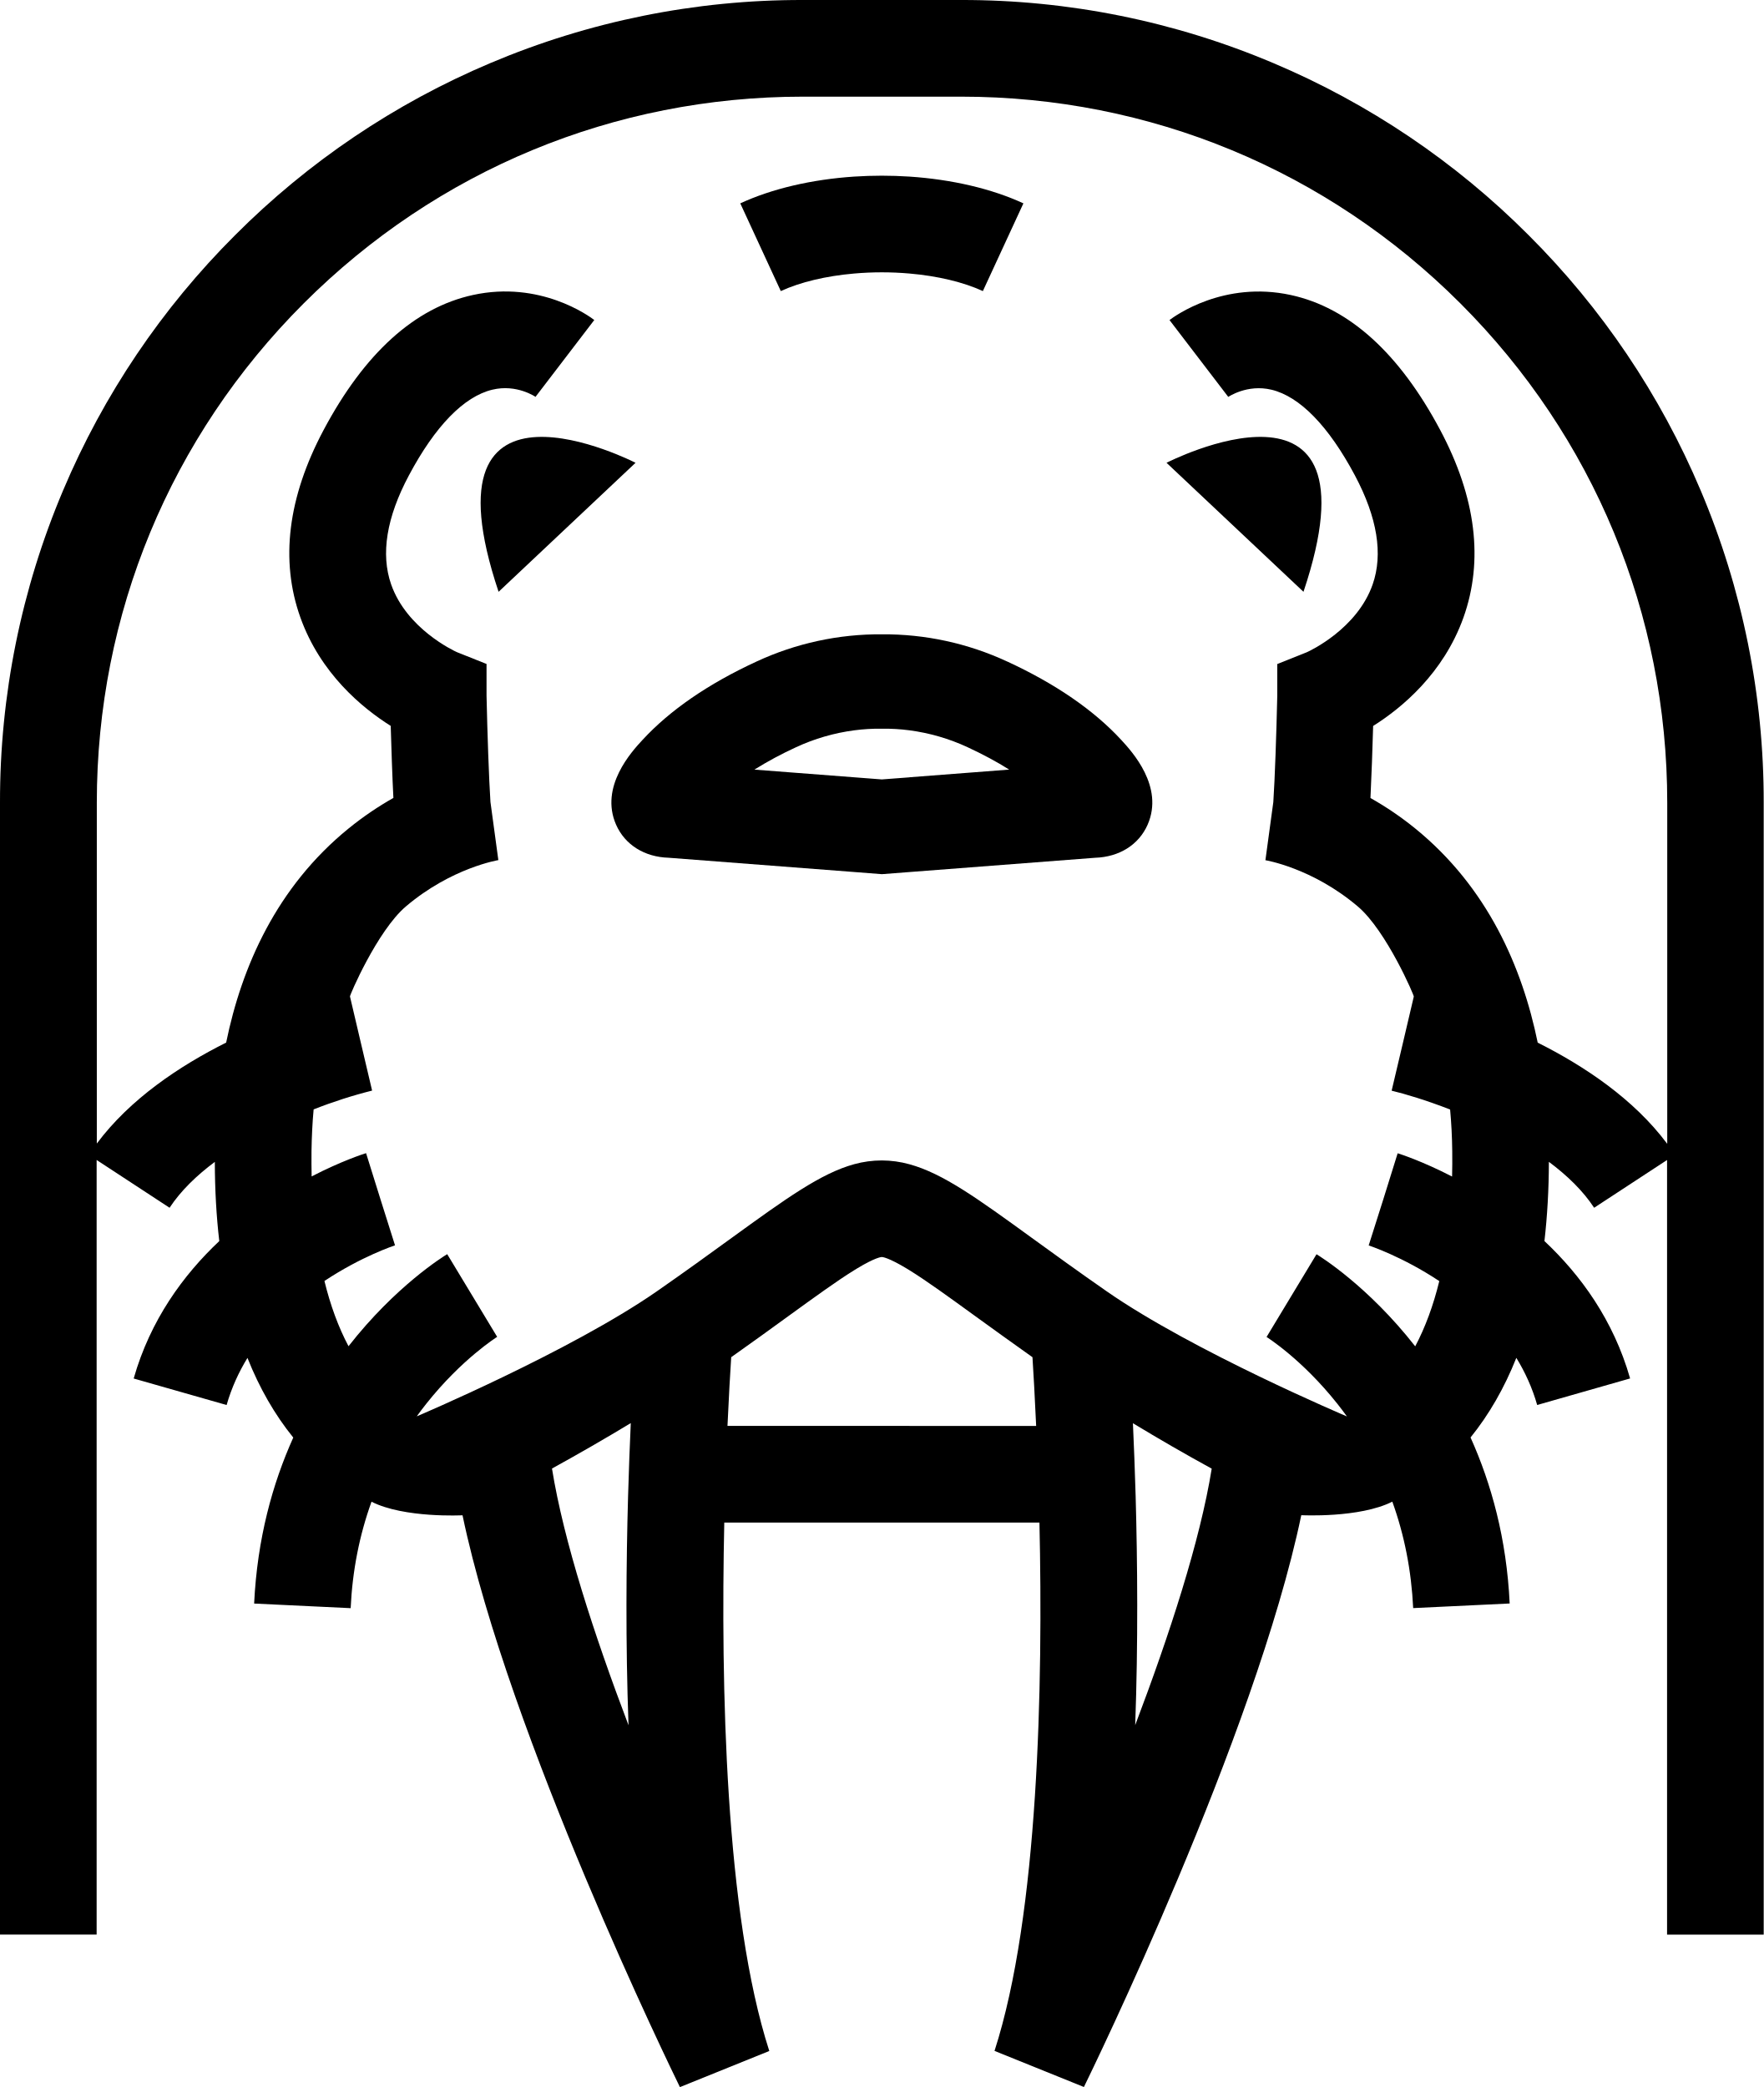
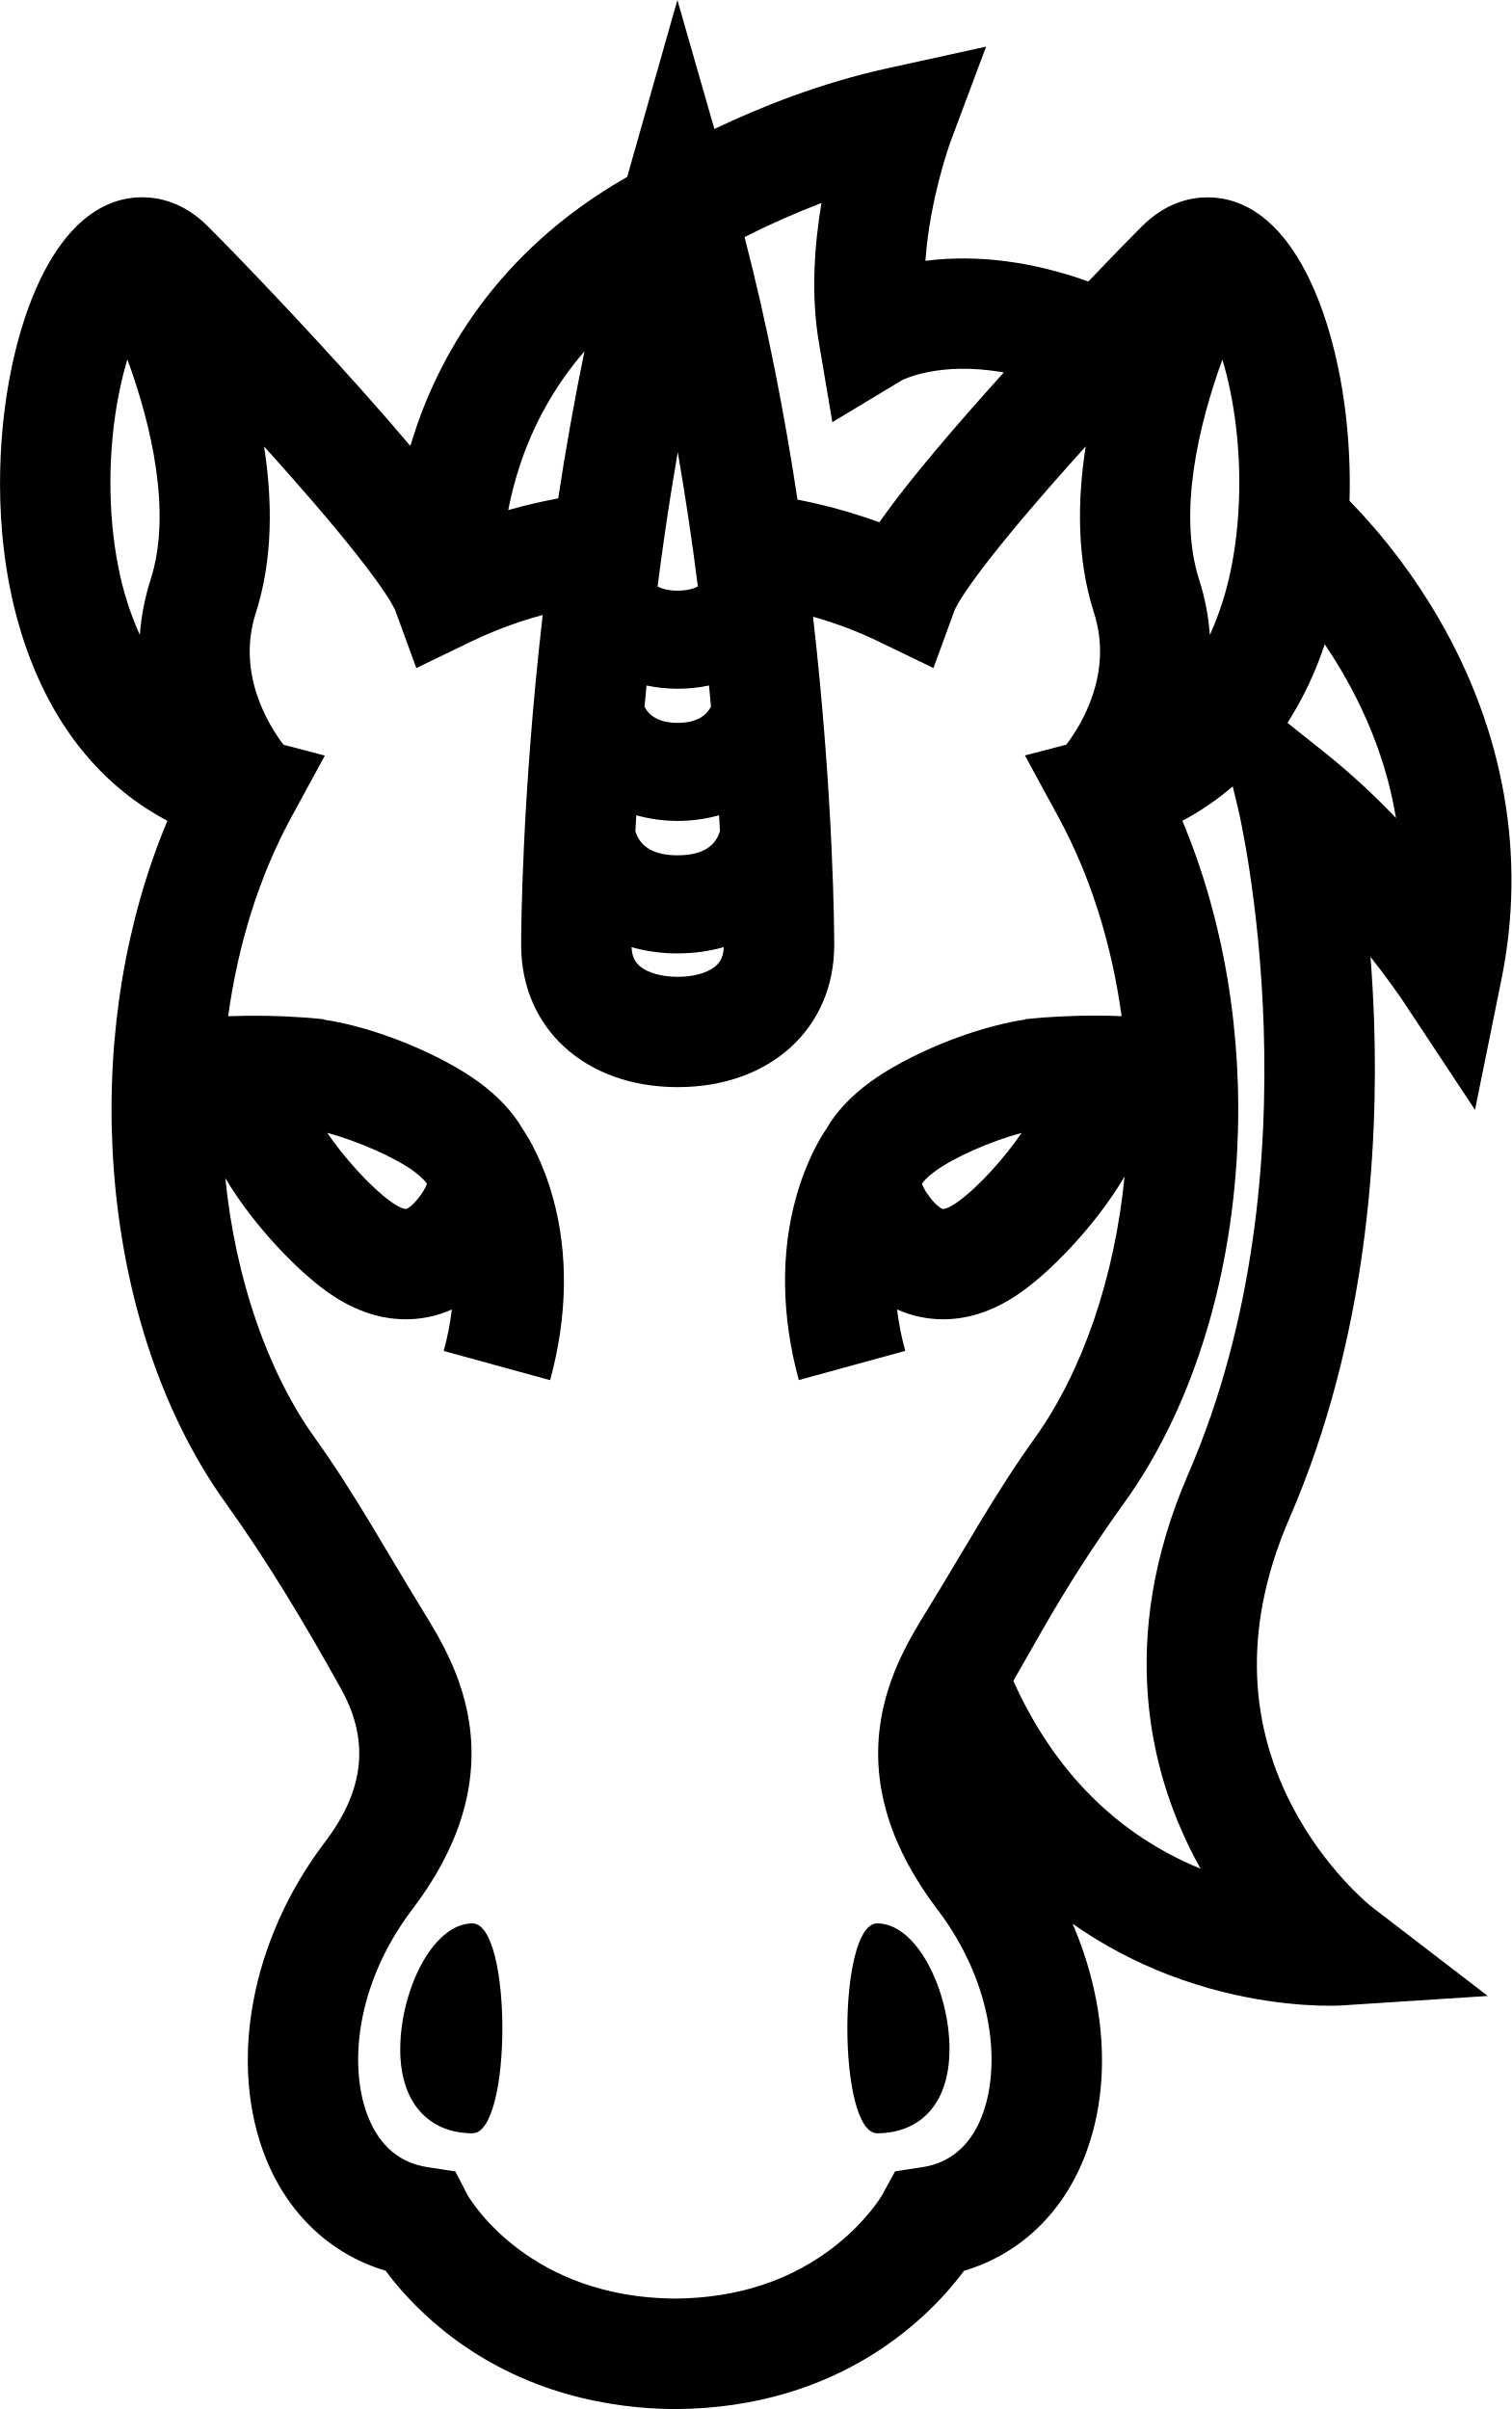
- <svg xmlns="http://www.w3.org/2000/svg" viewBox="0 0 80.358 95.093">
-   <path d="M22.717 26.965l6.24-5.878s-9.92-5.094-6.24 5.878zm36.673 0l-6.24-5.878s9.92-5.094 6.24 5.878zM38.92 12.463a14.442 14.442 0 0 1 2.517 0c1.278.11 2.455.39 3.345.8l1.847-3.997c-1.45-.67-3.26-1.09-5.194-1.22a19.336 19.336 0 0 0-2.516 0c-1.933.13-3.742.55-5.19 1.22l1.846 3.997c.89-.41 2.067-.69 3.345-.8z" />
-   <path d="M77.483 22.338a36.44 36.44 0 0 0-7.837-11.625A36.452 36.452 0 0 0 58.02 2.876 36.33 36.33 0 0 0 43.784 0h-7.21A36.34 36.34 0 0 0 22.34 2.875a36.44 36.44 0 0 0-11.625 7.837 36.44 36.44 0 0 0-7.837 11.625A36.33 36.33 0 0 0 0 36.575v51.572h4.403V52.854l3.323 2.177c.51-.775 1.234-1.473 2.062-2.09.003 1.27.07 2.47.203 3.608-1.637 1.542-3.14 3.592-3.9 6.262l4.234 1.208c.225-.787.554-1.5.95-2.147.546 1.375 1.242 2.586 2.087 3.63-.945 2.097-1.642 4.61-1.783 7.563l4.398.21c.08-1.71.4-3.328.95-4.85 1.495.757 4.147.618 4.147.618 2.102 10.057 9.555 25.34 9.905 26.055l4.072-1.646C33.036 87.22 32.84 76.76 33 69.374H47.36c.164 7.386-.035 17.845-2.047 24.074l4.073 1.645c.35-.715 7.803-15.998 9.904-26.054 0 0 2.652.14 4.148-.617.55 1.522.868 3.14.95 4.85l4.397-.21c-.14-2.954-.838-5.466-1.783-7.564.844-1.044 1.54-2.255 2.086-3.628.396.647.726 1.36.95 2.148l4.234-1.21c-.762-2.67-2.264-4.72-3.903-6.26.13-1.137.2-2.34.202-3.61.828.618 1.553 1.315 2.062 2.093l3.323-2.176V88.15h4.403V36.576a36.34 36.34 0 0 0-2.875-14.237zm-48.847 56.27c-1.57-4.133-2.957-8.4-3.486-11.695a102.514 102.514 0 0 0 3.59-2.07c-.045.984-.088 2.102-.123 3.32-.086 3.033-.117 6.688.02 10.444zm12.8-13.637h-8.29c.06-1.34.124-2.42.17-3.132a214.27 214.27 0 0 0 2.603-1.87c1.235-.895 2.224-1.612 3-2.092a6.27 6.27 0 0 1 .127-.078c.827-.5 1.1-.523 1.127-.524h.01c.026 0 .3.025 1.126.524.043.025.085.05.128.078.776.48 1.765 1.197 3 2.093.775.56 1.63 1.18 2.605 1.87.045.712.108 1.79.168 3.132H41.44zM51.723 78.61c.135-3.756.104-7.41.02-10.442-.035-1.22-.08-2.338-.124-3.32a93.258 93.258 0 0 0 3.59 2.07c-.53 3.294-1.92 7.56-3.488 11.692zm24.232-26.503c-1.52-2.036-3.776-3.538-5.893-4.6-.707-3.448-2.29-7.08-5.576-9.754a14.622 14.622 0 0 0-2.044-1.392 171.427 171.427 0 0 0 .122-3.283c1.303-.82 3.2-2.39 4.113-4.935.93-2.603.576-5.477-1.054-8.543-1.866-3.508-4.156-5.58-6.807-6.157-3.054-.666-5.285.954-5.53 1.14l2.676 3.5-.034.024c.036-.025.896-.615 2.004-.35 1.293.31 2.608 1.662 3.804 3.91 1.017 1.913 1.288 3.582.806 4.962-.707 2.024-2.857 3.027-3 3.09l-1.346.538v1.444c-.04 1.75-.11 3.805-.18 4.843l-.36 2.65-.018-.002c.02.003 2.152.348 4.23 2.113 1.308 1.11 2.592 4.115 2.548 4.105l-.503 2.143-.506 2.143c.606.145 1.57.433 2.664.858.057.613.09 1.247.097 1.904.005.392.002.775-.007 1.15-1.36-.702-2.364-1.024-2.48-1.06l-.655 2.102-.665 2.098c.03.01 1.527.502 3.217 1.624-.273 1.117-.64 2.11-1.097 2.973-2.148-2.745-4.324-4.09-4.497-4.196l-2.276 3.77-.01-.007c.016.01 1.62 1.013 3.238 3.054.15.19.294.38.434.573 0 0-7.01-2.966-10.935-5.693-1.316-.915-2.43-1.724-3.414-2.437-2.464-1.788-4.06-2.945-5.585-3.36a4.724 4.724 0 0 0-1.255-.174h-.005a4.73 4.73 0 0 0-1.255.17c-1.524.417-3.12 1.574-5.586 3.36-.984.715-2.1 1.524-3.414 2.438-3.926 2.726-10.933 5.692-10.933 5.692.14-.193.284-.384.434-.573 1.62-2.042 3.224-3.045 3.24-3.055l-.01.006-2.276-3.768c-.173.105-2.35 1.45-4.497 4.195-.457-.862-.824-1.856-1.097-2.973 1.69-1.122 3.186-1.614 3.216-1.624l-.663-2.1-.656-2.1c-.116.035-1.12.357-2.48 1.06-.008-.376-.01-.758-.006-1.15.01-.657.04-1.29.097-1.904a21.6 21.6 0 0 1 2.664-.857l-.505-2.144-.503-2.143c-.043.01 1.24-2.994 2.548-4.104 2.08-1.766 4.21-2.11 4.23-2.114l-.018.003-.36-2.65c-.068-1.038-.14-3.092-.178-4.843v-1.444l-1.347-.537c-.142-.063-2.293-1.066-3-3.09-.482-1.38-.21-3.05.807-4.96 1.196-2.25 2.51-3.6 3.804-3.91 1.107-.268 1.968.322 2.004.35a.608.608 0 0 1-.034-.027l2.675-3.498c-.243-.187-2.474-1.807-5.528-1.14-2.65.577-4.94 2.648-6.807 6.156-1.63 3.067-1.986 5.94-1.054 8.543.912 2.547 2.81 4.115 4.114 4.935.014.48.03 1.05.052 1.622.024.66.046 1.205.07 1.66-.658.372-1.35.83-2.044 1.394-3.286 2.673-4.87 6.305-5.576 9.754-2.117 1.06-4.374 2.563-5.893 4.6v-15.53c0-8.592 3.346-16.67 9.423-22.748 6.077-6.077 14.155-9.423 22.75-9.423h7.208c8.593 0 16.672 3.346 22.75 9.423 6.075 6.076 9.422 14.155 9.422 22.75v15.528z" />
-   <path d="M45.89 30.142a13.317 13.317 0 0 0-5.71-1.24 13.335 13.335 0 0 0-5.71 1.24c-2.2 1.015-3.95 2.22-5.2 3.577-.485.524-1.96 2.124-1.2 3.857.403.916 1.294 1.475 2.397 1.507l8.455.65 1.258.098 1.258-.097 8.455-.65c1.103-.034 1.994-.592 2.396-1.508.76-1.733-.716-3.334-1.2-3.86-1.25-1.357-3-2.56-5.2-3.576zm-4.453 5.277l-1.258.095-1.26-.097-4.546-.35a16.844 16.844 0 0 1 1.897-1.02 9.114 9.114 0 0 1 2.65-.77 8.64 8.64 0 0 1 1.258-.074c.42-.006.84.018 1.257.073a9.123 9.123 0 0 1 2.65.77c.7.325 1.333.664 1.896 1.02l-4.545.35z" />
+ <svg xmlns="http://www.w3.org/2000/svg" viewBox="0 0 63.954 101.944">
+   <path d="M16.935 86.71c0 2.454 1.368 3.567 3.056 3.567s1.69-8.882 0-8.882-3.054 2.863-3.054 5.316zm20.185 3.566c1.69 0 3.057-1.113 3.057-3.566s-1.368-5.316-3.056-5.316-1.686 8.882 0 8.882z" />
+   <path d="M7.083 34.735c-1.75 4.173-2.567 9.022-2.32 13.926.29 5.74 1.985 11.038 4.773 14.924 1.8 2.507 3.39 5.18 4.89 7.873 1.29 2.314.91 4.408-.68 6.5-3.136 4.128-4.11 9.39-2.484 13.41.96 2.37 2.77 4.046 5.056 4.725.495.67 1.295 1.602 2.445 2.528 3.383 2.722 7.186 3.31 9.78 3.327h.028c7.068-.042 10.834-3.984 12.223-5.853 2.288-.678 4.1-2.355 5.06-4.726 1.2-2.96.983-6.598-.467-9.958a18.94 18.94 0 0 0 4.083 2.168c3.04 1.164 5.7 1.3 6.78 1.3.303 0 .483-.01.513-.012l6.194-.402-4.924-3.78c-.02-.015-1.973-1.562-3.392-4.324-1.917-3.735-1.942-7.814-.072-12.125 3.286-7.576 3.758-15.604 3.576-21.004a62.802 62.802 0 0 0-.153-2.74c.816 1.035 1.298 1.756 1.31 1.77l3.113 4.704 1.12-5.528c1.05-5.172.135-10.443-2.643-15.244a25.497 25.497 0 0 0-3.787-5 25.145 25.145 0 0 0-.19-3.902c-.555-4.32-2.377-8.94-5.824-8.94-.707 0-1.76.214-2.774 1.23-.522.52-1.32 1.34-2.264 2.33-2.344-.84-4.67-1.147-6.81-.884a2.47 2.47 0 0 0-.085.01c.188-2.644 1.054-5.016 1.064-5.045l1.504-4.02-4.19.92c-2.835.624-5.382 1.644-7.307 2.565L28.663 0 26.54 7.486c-5.648 3.217-8.058 7.796-9.085 11.09l-.09.297c-.598-.708-1.29-1.506-2.098-2.41-2.526-2.83-5.252-5.668-6.47-6.884-1.014-1.017-2.067-1.23-2.77-1.23-3.448 0-5.27 4.62-5.825 8.94C-.08 19.48-.31 23.78 1.304 27.946c1.206 3.11 3.18 5.416 5.78 6.787zm48.727-6.788c.088-.226.17-.453.246-.68 1.234 1.82 2.517 4.325 3.015 7.35a30.405 30.405 0 0 0-2.94-2.71l-1.65-1.317a14.88 14.88 0 0 0 1.33-2.643zm-4.085-12.73c.13.426.252.91.36 1.458.468 2.38.475 5.05.02 7.326a13 13 0 0 1-.91 2.87 9.967 9.967 0 0 0-.457-2.353c-.9-2.804-.022-6.536.987-9.3zM50.03 34.735a11.426 11.426 0 0 0 2.133-1.457l.24 1c.037.15 3.528 15.07-2.122 28.096-3.053 7.045-1.574 12.653.206 16.117.103.203.21.4.316.59-3.54-1.455-6.202-4.126-7.924-7.95l1.196-2.094a60.745 60.745 0 0 1 3.506-5.453c2.788-3.885 4.482-9.185 4.772-14.922.247-4.902-.57-9.75-2.32-13.924zM34.76 8.59c-.297 1.768-.453 3.876-.11 5.896l.57 3.38 2.936-1.77c.02-.012 1.576-.824 4.32-.334l-.63.7c-2.395 2.684-3.796 4.44-4.636 5.64a23.2 23.2 0 0 0-3.464-.96c-.538-3.556-1.263-7.343-2.24-11.11a33.346 33.346 0 0 1 3.253-1.44zm-6.333 12.057c.08-.502.165-1.007.253-1.515a127.855 127.855 0 0 1 .85 5.686c-.213.11-.49.177-.856.177-.36 0-.636-.067-.848-.173.173-1.348.37-2.745.6-4.175zm-1.07 8.362a6.41 6.41 0 0 0 2.644 0l.084.893c-.192.366-.588.688-1.41.688-.813 0-1.21-.316-1.403-.68l.087-.902zm-.432 5.49a6.37 6.37 0 0 0 1.75.24 6.38 6.38 0 0 0 1.752-.24l.038.67c-.203.68-.8 1.026-1.79 1.026-.986 0-1.584-.343-1.79-1.02l.04-.675zm1.75 5.846c.696 0 1.35-.092 1.952-.265-.02.48-.21.694-.376.827-.34.272-.914.43-1.574.43s-1.235-.157-1.576-.43c-.167-.132-.356-.345-.377-.826a7.062 7.062 0 0 0 1.952.266zM21.968 19.79a14.088 14.088 0 0 1 2.762-4.92c-.437 2.12-.803 4.21-1.11 6.22-.72.135-1.425.3-2.114.495.108-.557.256-1.16.462-1.794zm-4.8 36.04c.557 0 1.235-.095 1.952-.414a11.967 11.967 0 0 1-.345 1.754l4.503 1.236c.736-2.683.778-5.353.12-7.72-.42-1.52-1.008-2.504-1.282-2.91-.42-.728-1.05-1.398-1.884-2.004-1.522-1.104-4.236-2.28-6.54-2.626l.002-.014c-.078-.01-.256-.028-.512-.05l-.292-.022a29.21 29.21 0 0 0-3.235-.056c.418-3.057 1.322-5.938 2.667-8.41l1.424-2.62-1.75-.458c-.607-.795-2-3-1.174-5.57.73-2.273.712-4.744.352-7.052.2.22.4.443.598.665 4.363 4.885 4.91 6.16 4.96 6.29l.885 2.422 2.323-1.123c.953-.46 1.962-.836 3.024-1.123-.898 7.798-.912 13.564-.912 13.963 0 3.543 2.724 6.017 6.624 6.017s6.624-2.474 6.624-6.015c0-.402-.013-6.154-.896-13.893.97.276 1.896.625 2.772 1.05L39.5 28.27l.884-2.423c.048-.13.596-1.405 4.96-6.29.197-.224.397-.446.597-.667-.36 2.308-.377 4.78.353 7.05.826 2.574-.568 4.777-1.174 5.572l-1.75.457 1.423 2.62c1.345 2.474 2.25 5.355 2.667 8.413-1.32-.056-2.512 0-3.27.055-.107.01-.204.017-.293.024-.256.022-.433.04-.51.05v.013c-2.303.345-5.017 1.523-6.54 2.626-.835.606-1.464 1.277-1.883 2.006-.274.403-.86 1.387-1.282 2.905-.657 2.368-.615 5.038.12 7.72l4.504-1.234a11.973 11.973 0 0 1-.347-1.754 4.78 4.78 0 0 0 1.95.417c1.14 0 2.273-.402 3.367-1.196 1.246-.904 2.728-2.476 3.774-4.005.198-.288.376-.57.536-.845-.42 4.273-1.776 8.25-3.8 11.074-1.68 2.34-3.03 4.807-4.534 7.247-.736 1.196-1.744 2.833-2.022 4.987-.33 2.555.486 5.142 2.42 7.69 2.457 3.23 2.712 6.762 1.875 8.83-.492 1.214-1.335 1.92-2.505 2.1l-1.144.174-.554 1.015c-.005.01-.612 1.04-1.898 2.075-1.87 1.505-4.18 2.277-6.867 2.296-6.12-.042-8.593-4.078-8.77-4.378l-.52-1.004-1.173-.18c-1.17-.177-2.012-.884-2.505-2.1-.84-2.067-.584-5.6 1.872-8.83 1.936-2.547 2.75-5.134 2.42-7.69-.278-2.154-1.286-3.79-2.022-4.987-1.5-2.437-2.857-4.912-4.53-7.246-2.014-2.806-3.367-6.755-3.794-11 .15.252.313.51.493.772 1.045 1.53 2.526 3.1 3.772 4.005 1.094.793 2.226 1.195 3.366 1.195zm-3.322-7.89c1.304.35 2.85 1.036 3.645 1.61.36.263.52.46.573.545-.02.065-.08.226-.277.497-.34.47-.576.57-.616.57-.076 0-.292-.063-.625-.305-.92-.668-2-1.897-2.7-2.916zm29.386 0c-.7 1.02-1.778 2.25-2.7 2.917-.332.242-.548.306-.623.306-.04 0-.278-.102-.618-.57-.196-.27-.258-.432-.277-.498.05-.086.21-.282.57-.543.796-.577 2.342-1.263 3.646-1.61zM5.03 16.675c.108-.55.23-1.04.36-1.467 1.012 2.758 1.892 6.488.986 9.31-.26.812-.405 1.6-.458 2.352a13.03 13.03 0 0 1-.91-2.87c-.456-2.276-.448-4.946.02-7.327z" />
</svg>
